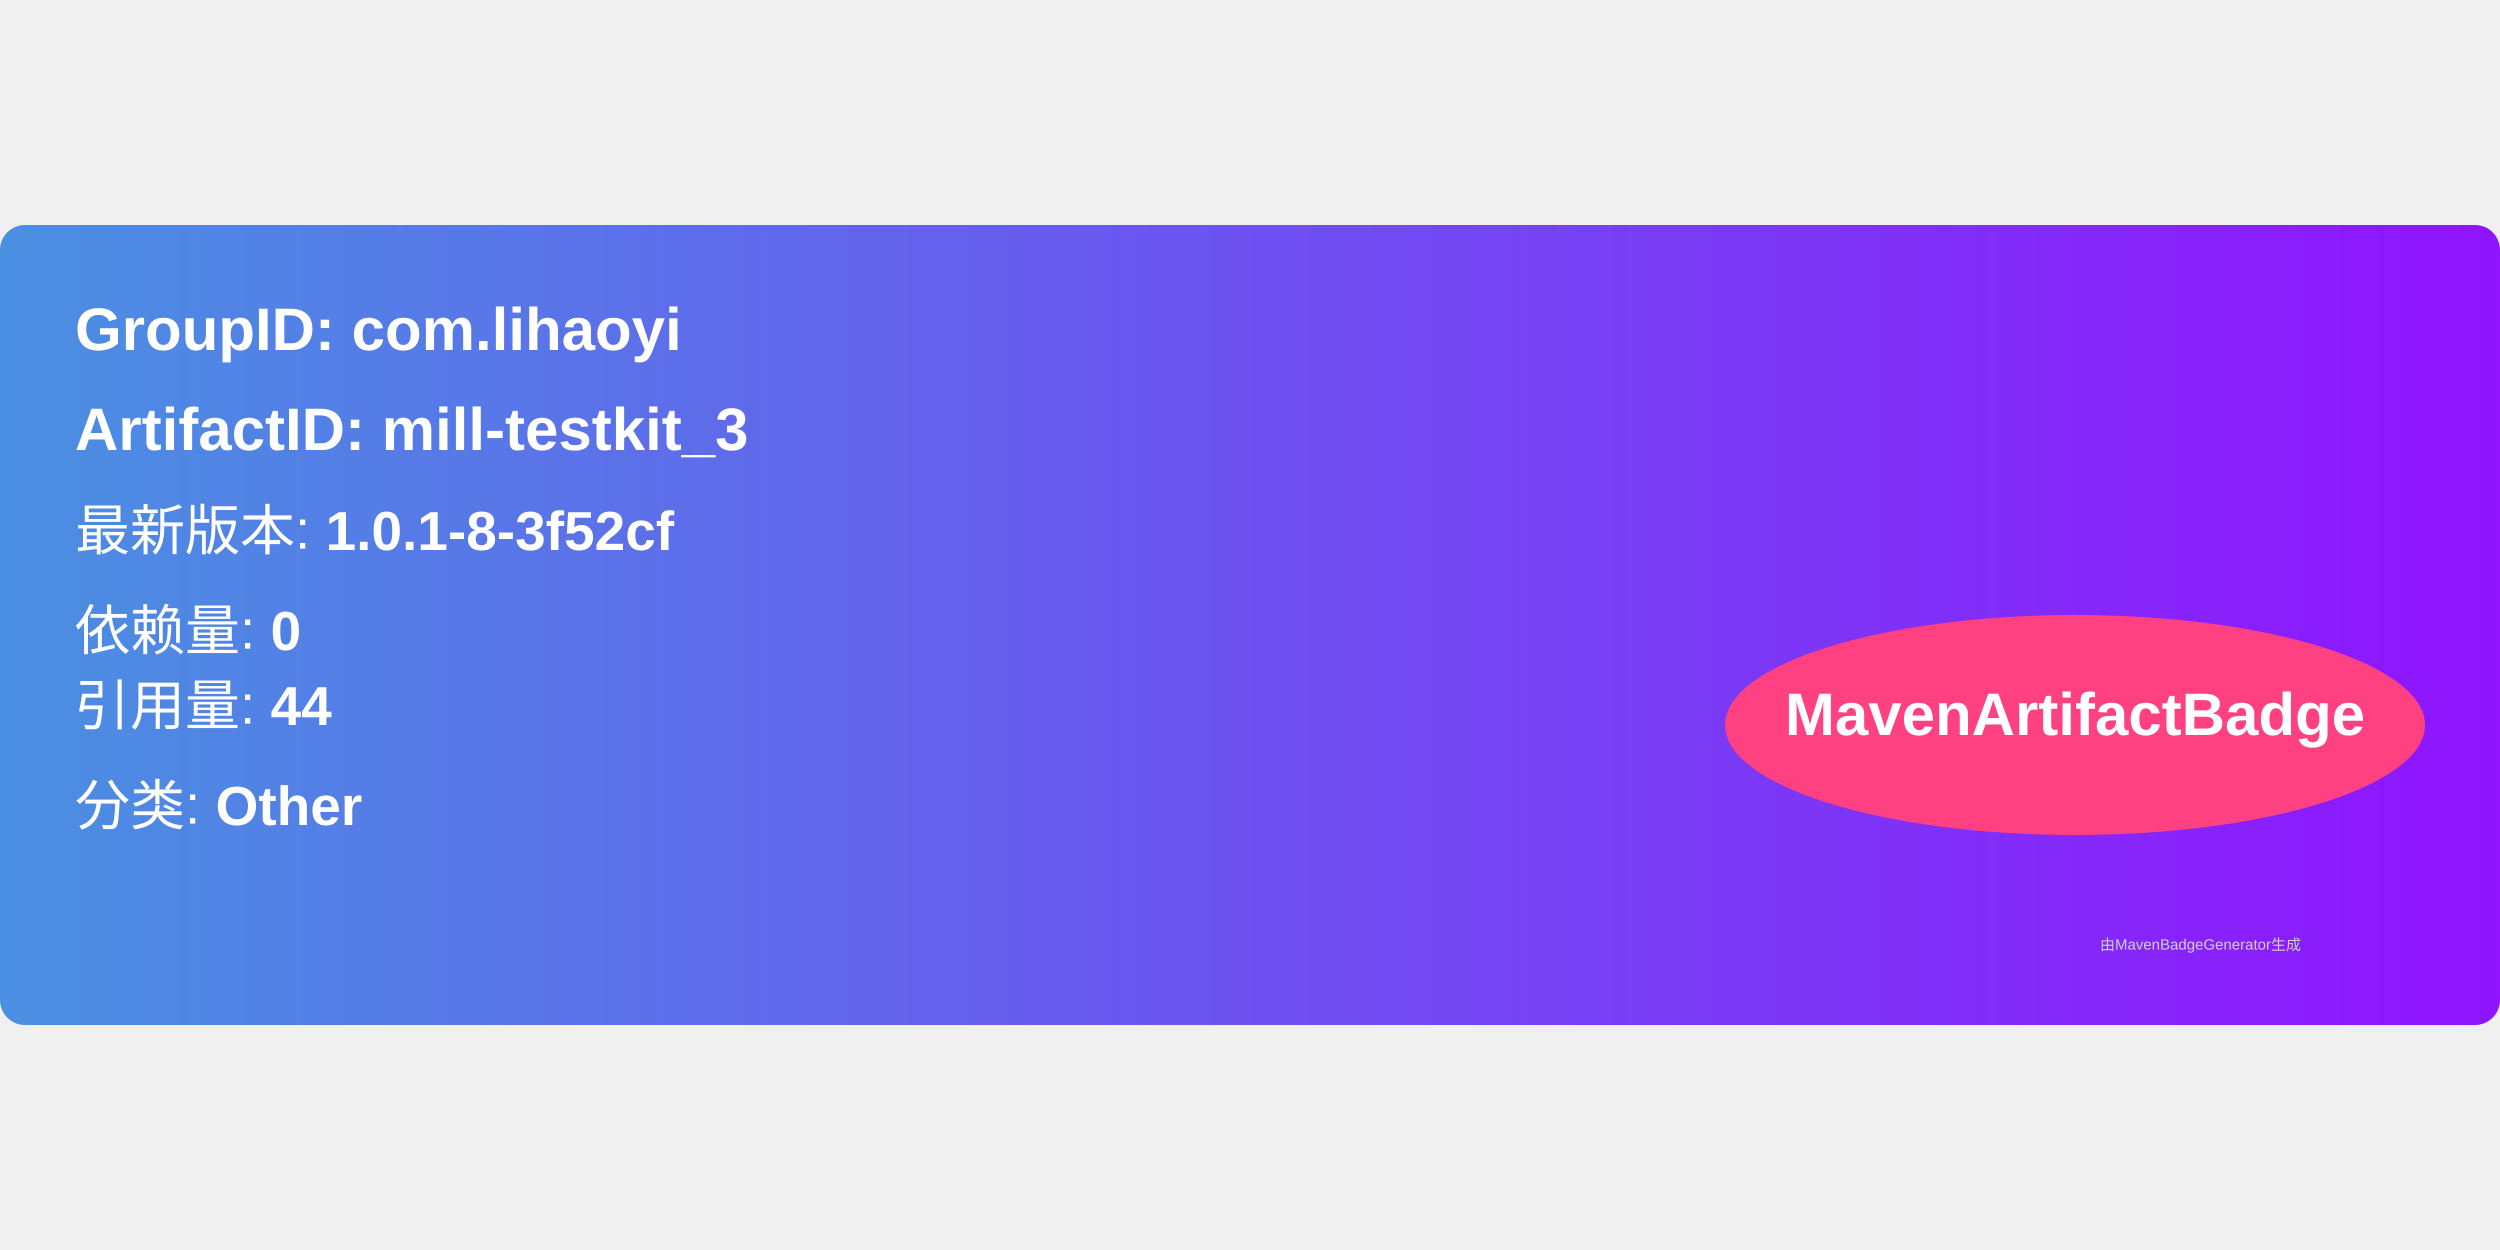
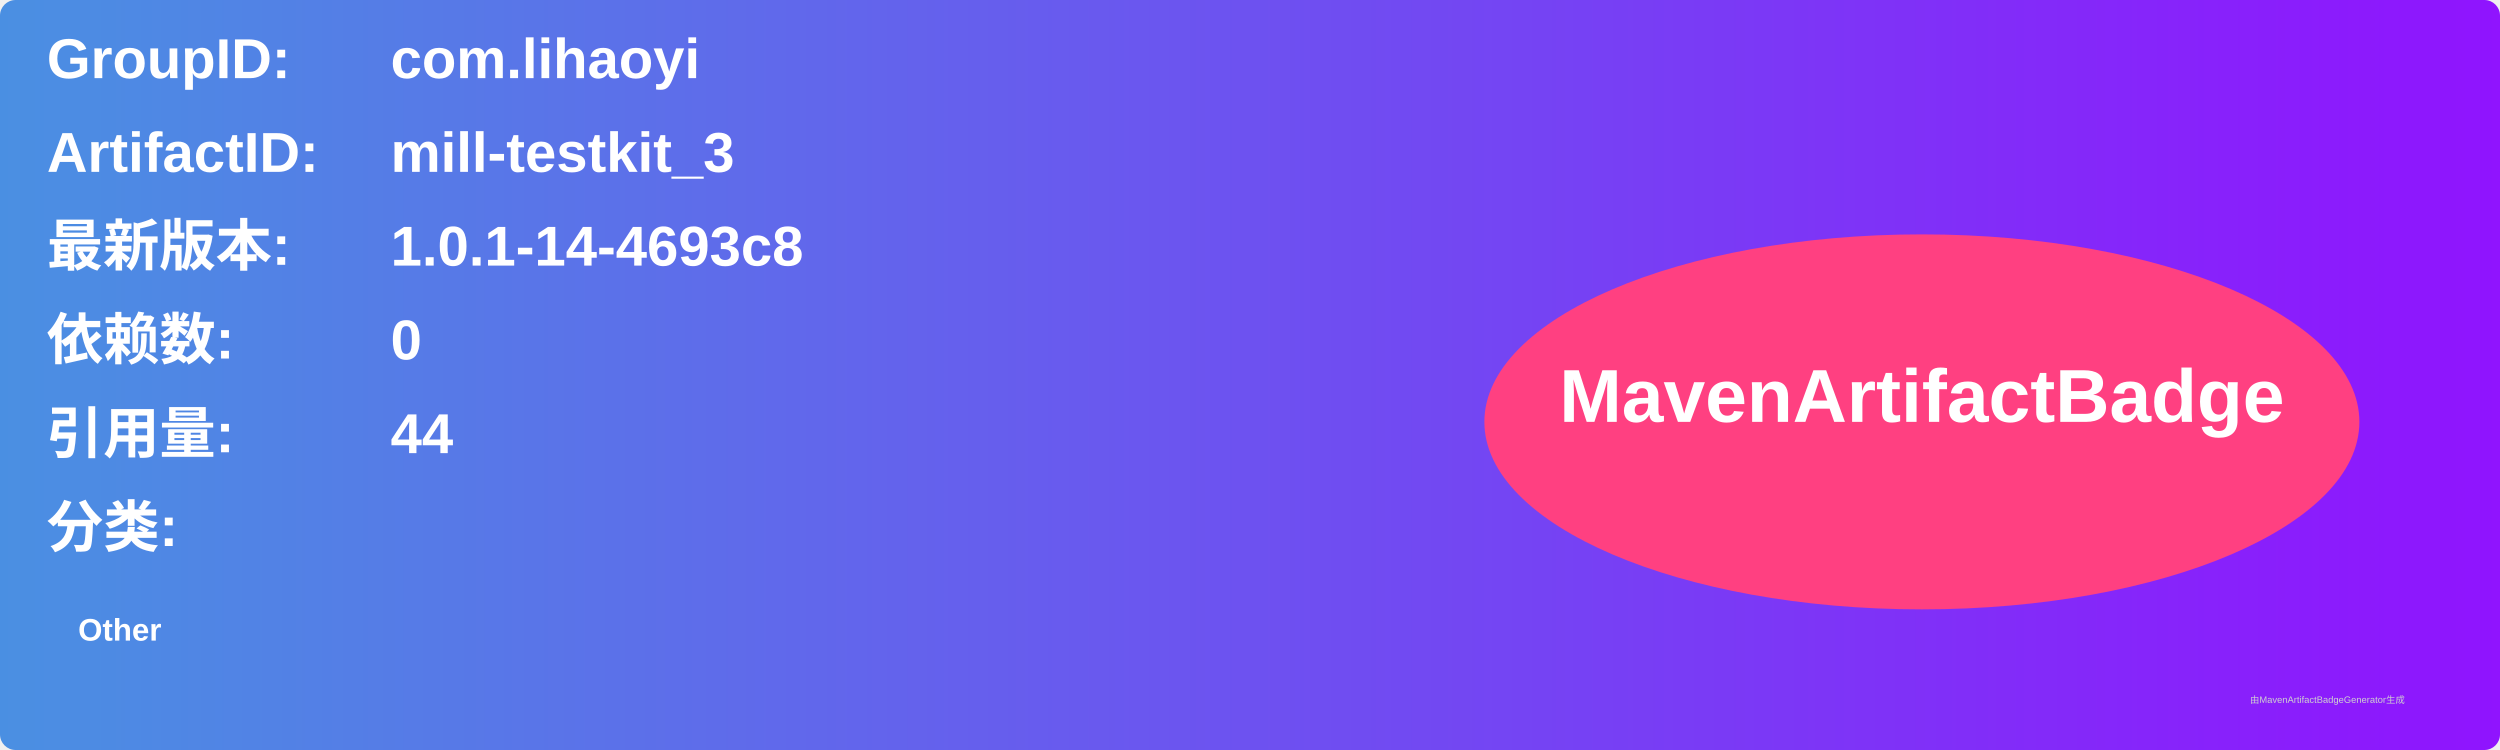
- <svg xmlns="http://www.w3.org/2000/svg" width="300" height="150" viewBox="0 0 500 160">
+ <svg xmlns="http://www.w3.org/2000/svg" width="800" height="240" viewBox="0 0 800 240">
  <linearGradient id="grad" x1="0%" y1="0%" x2="100%" y2="0%">
    <stop offset="0%" stop-color="#4a90e2" />
    <stop offset="100%" stop-color="#9013fe" />
  </linearGradient>
  <rect width="100%" height="100%" rx="5" ry="5" fill="url(#grad)" />
  <g transform="translate(15, 15)">
-     <text x="0" y="10" font-family="Arial" font-size="12" fill="white" font-weight="bold" width="260">
-       GroupID:   com.lihaoyi
+     <text x="0" y="10" font-family="Arial" font-size="18" fill="white" font-weight="bold" width="260">GroupID:</text>
+     <text x="110" y="10" font-family="Arial" font-size="18" fill="white" font-weight="bold" width="460">com.lihaoyi</text>
+     <text x="0" y="40" font-family="Arial" font-size="18" fill="white" font-weight="bold" width="260">ArtifactID:</text>
+     <text x="110" y="40" font-family="Arial" font-size="18" fill="white" font-weight="bold" width="460">mill-testkit_3</text>
+     <text x="0" y="70" font-family="Arial" font-size="18" fill="white" font-weight="bold">最新版本:</text>
+     <text x="110" y="70" font-family="Arial" font-size="18" fill="white" font-weight="bold">
+       <tspan font-weight="bold">1.0.1-14-4693c8</tspan>
    </text>
-     <text x="0" y="30" font-family="Arial" font-size="12" fill="white" font-weight="bold" width="260">
-       ArtifactID: mill-testkit_3
+     <text x="0" y="100" font-family="Arial" font-size="18" fill="white" font-weight="bold">依赖数: </text>
+     <text x="110" y="100" font-family="Arial" font-size="18" fill="white">
+       <tspan font-weight="bold">0</tspan>
    </text>
-     <text x="0" y="50" font-family="Arial" font-size="11" fill="white">
-       最新版本: <tspan font-weight="bold">1.0.1-8-3f52cf</tspan>
+     <text x="0" y="130" font-family="Arial" font-size="18" fill="white" font-weight="bold">引用量: </text>
+     <text x="110" y="130" font-family="Arial" font-size="18" fill="white">
+       <tspan font-weight="bold">44</tspan>
    </text>
-     <text x="0" y="70" font-family="Arial" font-size="11" fill="white">
-       依赖量: <tspan font-weight="bold">0</tspan>
+     <text x="0" y="160" font-family="Arial" font-size="18" fill="white" font-weight="bold">分类:</text>
+     <text x="10" y="190" font-family="Arial" font-size="10" fill="white">
+       <tspan font-weight="bold">Other</tspan>
    </text>
-     <text x="0" y="85" font-family="Arial" font-size="11" fill="white">
-       引用量: <tspan font-weight="bold">44</tspan>
-     </text>
-     <text x="0" y="105" font-family="Arial" font-size="11" fill="white">
-       分类: <tspan font-weight="bold">Other</tspan>
-     </text>
-     <ellipse cx="400" cy="85" rx="70" ry="22" fill="#ff4081" />
-     <text x="400" y="87" text-anchor="middle" font-family="Arial" font-size="12" fill="white" font-weight="bold">MavenArtifactBadge</text>
+     <ellipse cx="600" cy="120" rx="140" ry="60" fill="#ff4081" />
+     <text x="600" y="120" text-anchor="middle" font-family="Arial" font-size="24" fill="white" font-weight="bold">MavenArtifactBadge</text>
  </g>
-   <text x="420" y="145" font-family="Arial" font-size="3" fill="#d0d0d0">
-     由MavenBadgeGenerator生成
-   </text>
+   <text x="720" y="225" font-family="Arial" font-size="3" fill="#d0d0d0">由MavenArtifactBadgeGenerator生成</text>
</svg>
